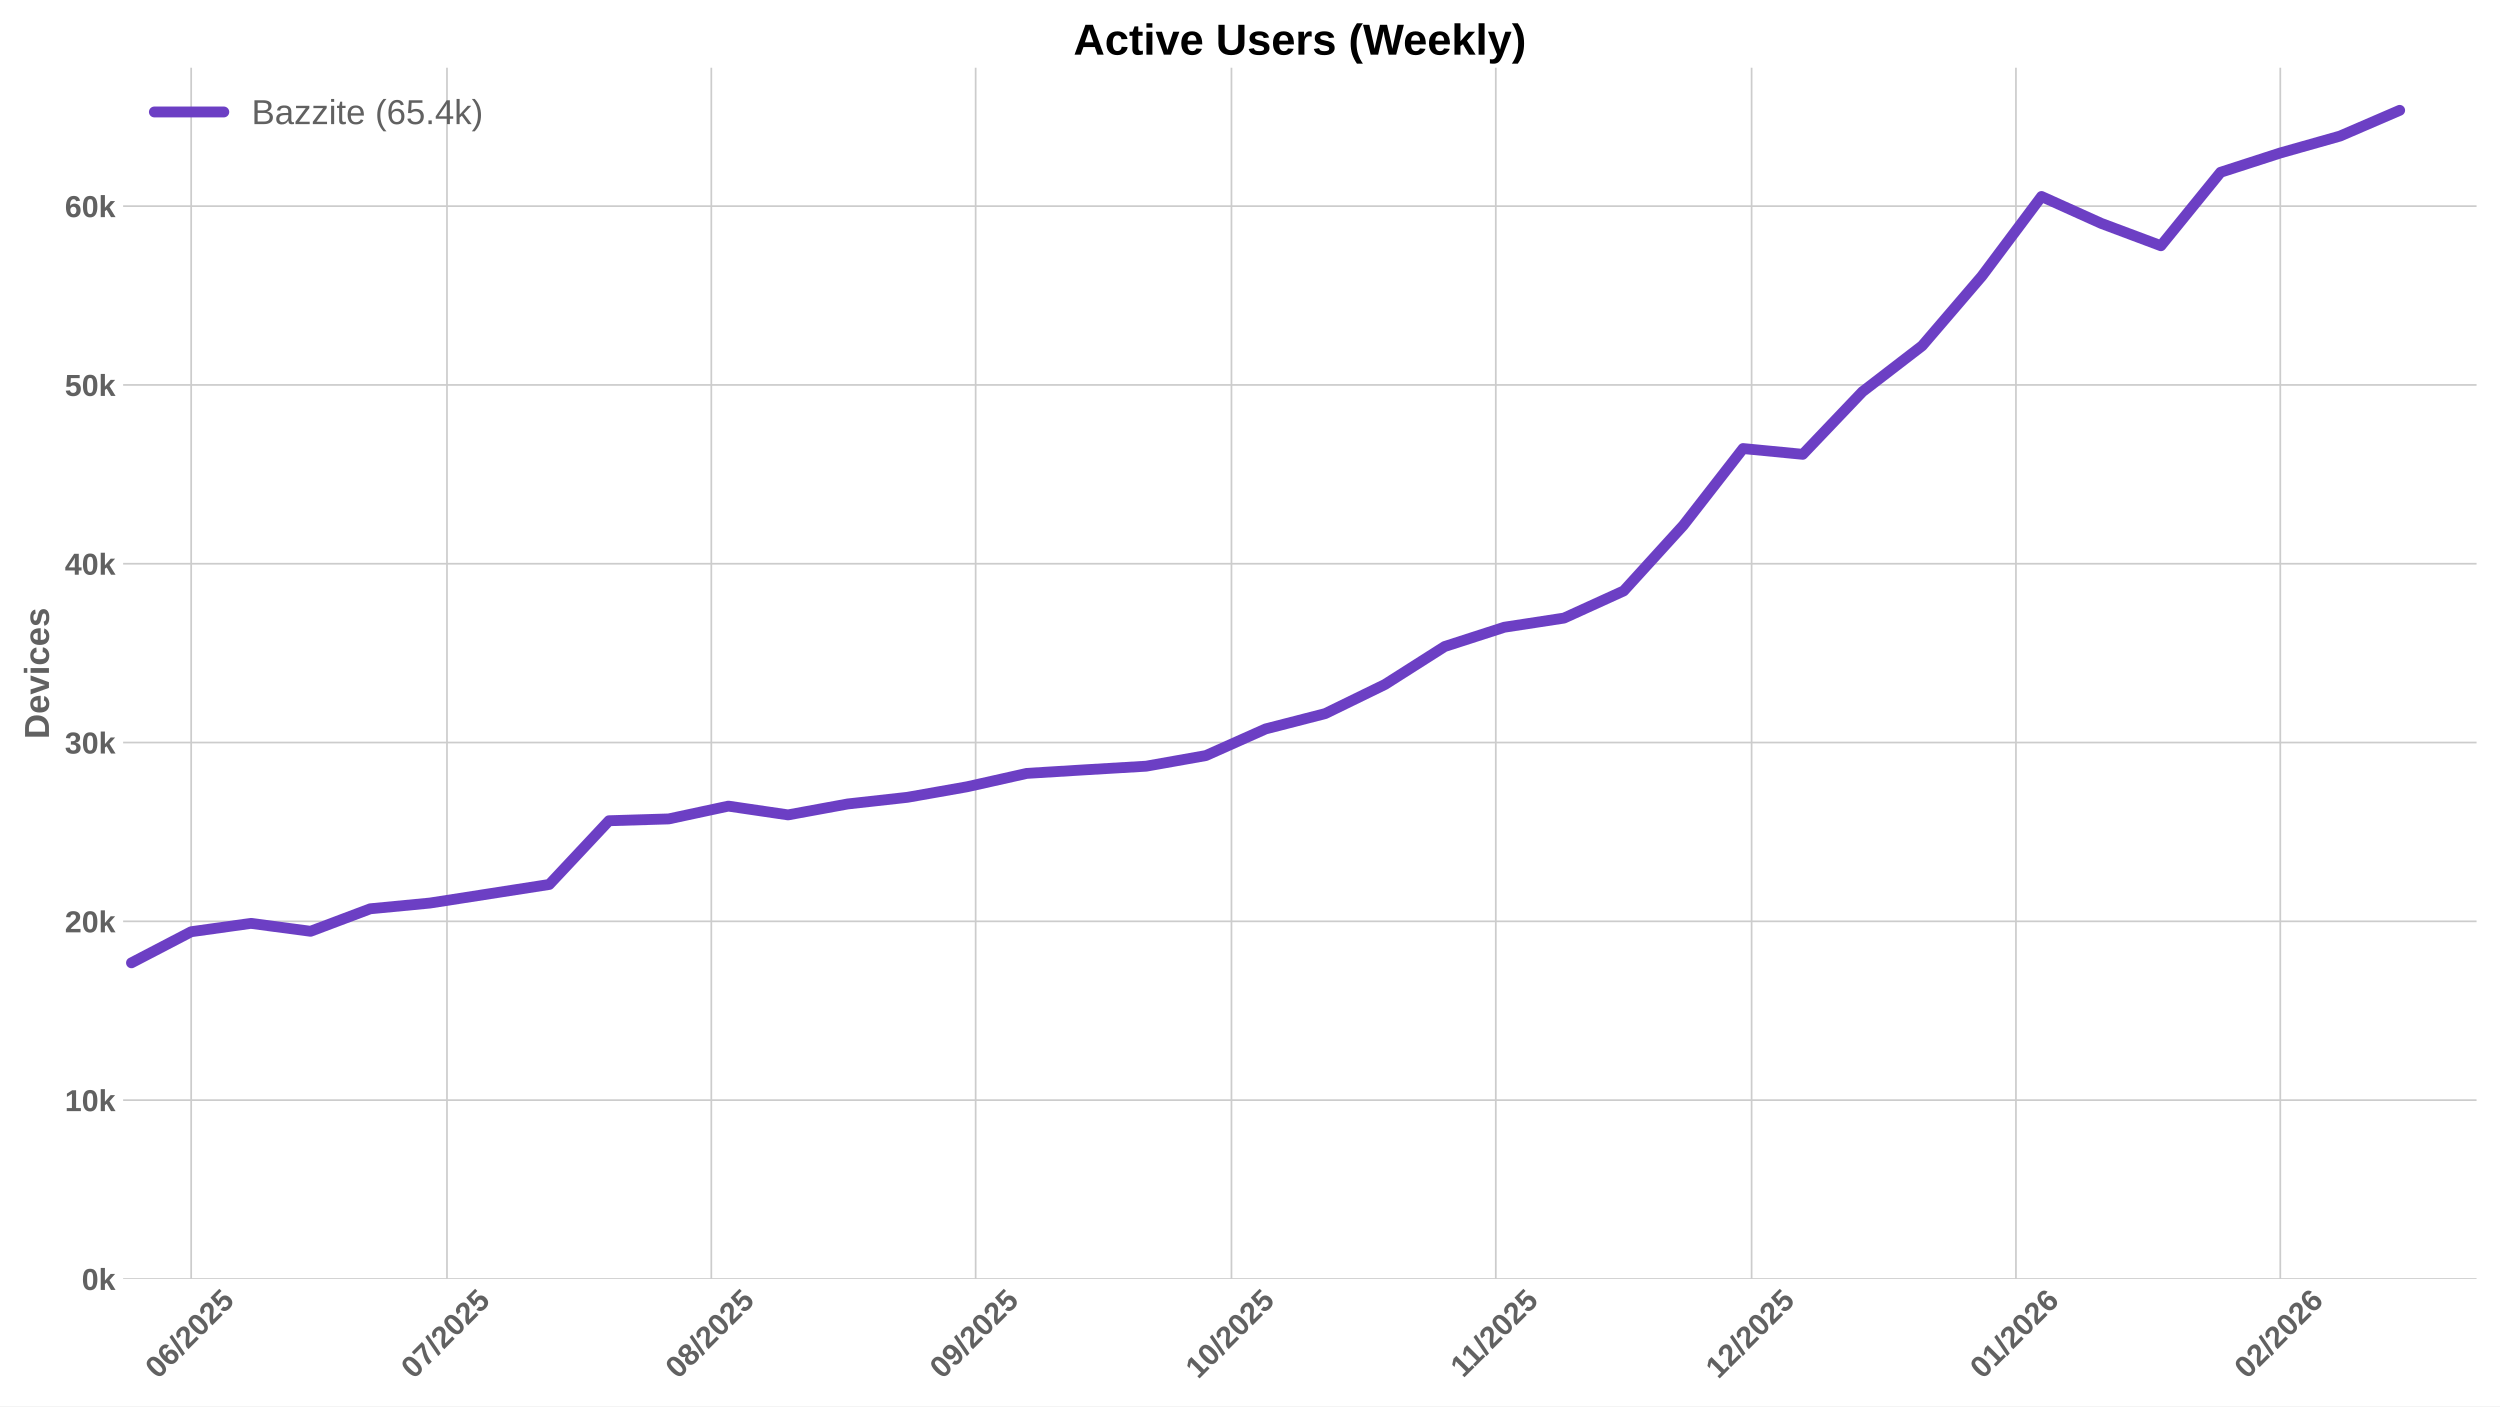
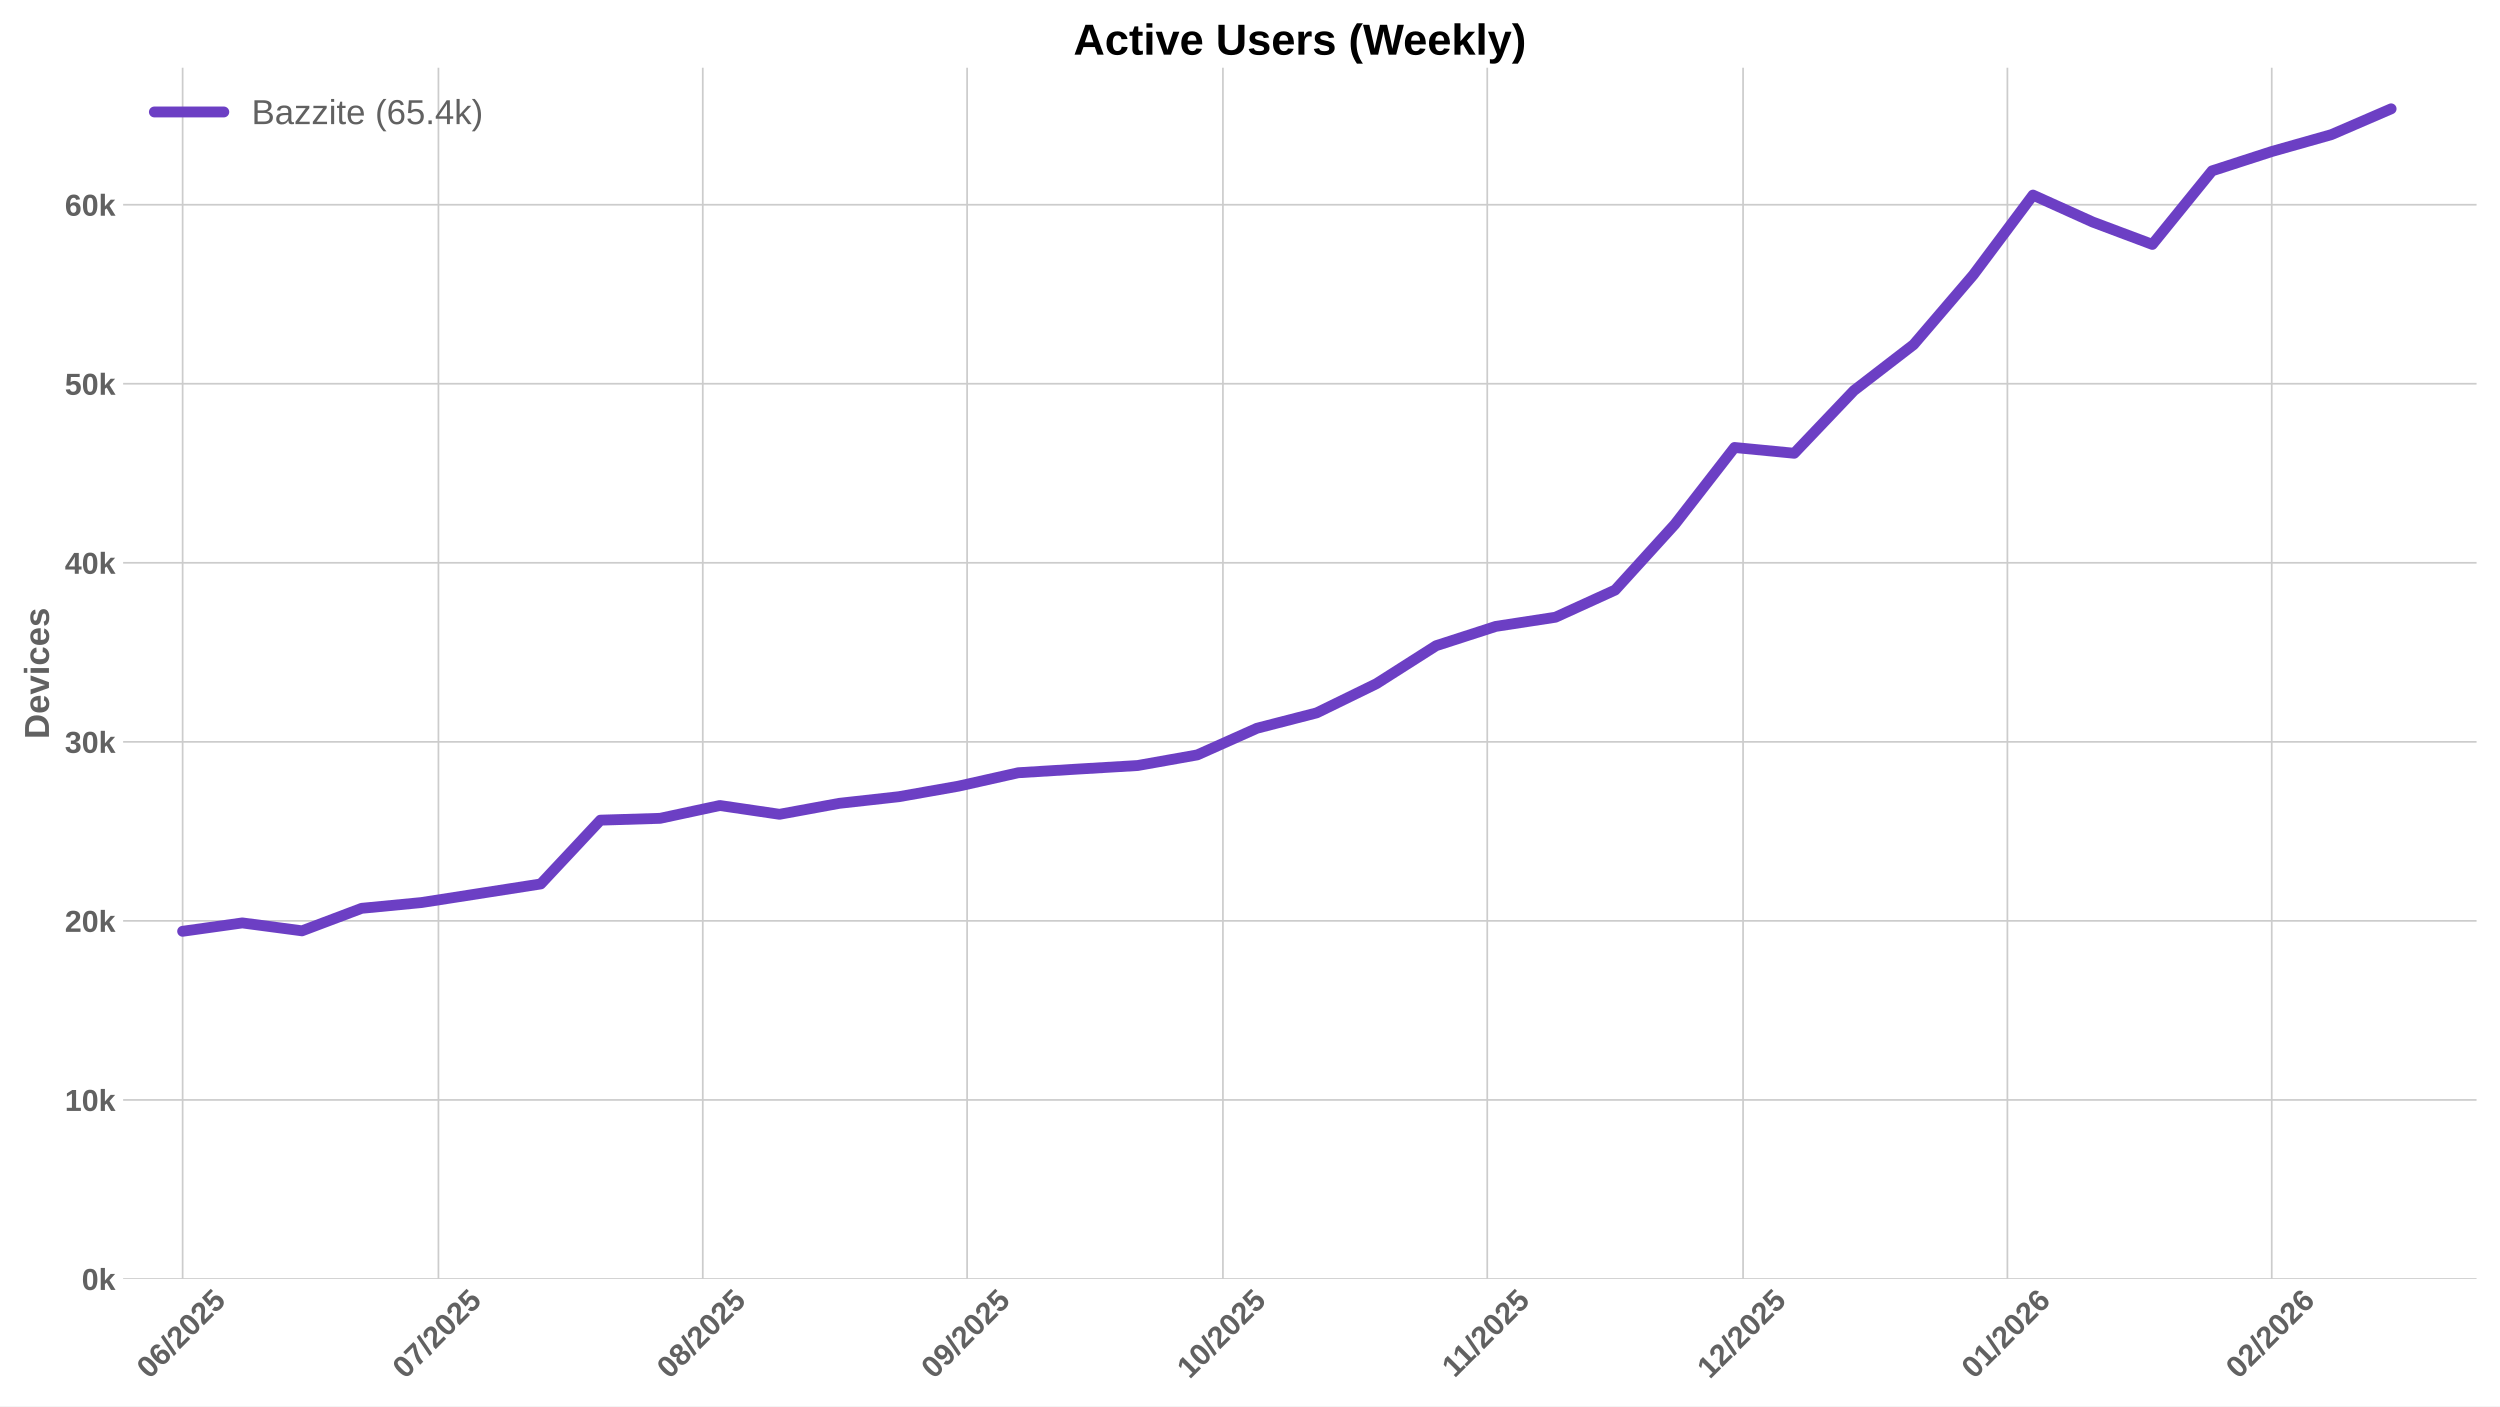
<svg xmlns="http://www.w3.org/2000/svg" xmlns:xlink="http://www.w3.org/1999/xlink" width="1152pt" height="648pt" viewBox="0 0 1152 648" version="1.1">
  <defs>
    <style type="text/css">*{stroke-linejoin: round; stroke-linecap: butt}</style>
  </defs>
  <g id="figure_1">
    <g id="patch_1">
      <path d="M 0 648  L 1152 648  L 1152 0  L 0 0  z " style="fill: #ffffff" />
    </g>
    <g id="axes_1">
      <g id="patch_2">
        <path d="M 56.73 589.343  L 1141.2 589.343  L 1141.2 31.2  L 56.73 31.2  z " style="fill: #ffffff" />
      </g>
      <g id="matplotlib.axis_1">
        <g id="xtick_1">
          <g id="line2d_1">
-             <path d="M 88.09 589.343  L 88.09 31.2  " clip-path="url(#pbffdf19a97)" style="fill: none; stroke: #cccccc; stroke-width: 0.8; stroke-linecap: round" />
+             <path d="M 84.154 589.343  L 84.154 31.2  " clip-path="url(#pd587650a21)" style="fill: none; stroke: #cccccc; stroke-width: 0.8; stroke-linecap: round" />
          </g>
          <g id="line2d_2" />
          <g id="text_1">
-             <g style="fill: #616161" transform="translate(72.76014 635.7977) rotate(-45) scale(0.14 -0.14)">
+             <g style="fill: #616161" transform="translate(68.8238 635.7977) rotate(-45) scale(0.14 -0.14)">
              <defs>
                <path id="LiberationSans-Bold-30" d="M 3297 2203  Q 3297 1088 2914 512  Q 2531 -63 1766 -63  Q 253 -63 253 2203  Q 253 2994 418 3494  Q 584 3994 915 4231  Q 1247 4469 1791 4469  Q 2572 4469 2934 3903  Q 3297 3338 3297 2203  z M 2416 2203  Q 2416 2813 2356 3150  Q 2297 3488 2165 3634  Q 2034 3781 1784 3781  Q 1519 3781 1383 3632  Q 1247 3484 1189 3148  Q 1131 2813 1131 2203  Q 1131 1600 1192 1261  Q 1253 922 1386 775  Q 1519 628 1772 628  Q 2022 628 2158 783  Q 2294 938 2355 1278  Q 2416 1619 2416 2203  z " transform="scale(0.015625)" />
                <path id="LiberationSans-Bold-36" d="M 3328 1441  Q 3328 738 2934 337  Q 2541 -63 1847 -63  Q 1069 -63 651 482  Q 234 1028 234 2100  Q 234 3278 657 3873  Q 1081 4469 1869 4469  Q 2428 4469 2751 4222  Q 3075 3975 3209 3456  L 2381 3341  Q 2263 3775 1850 3775  Q 1497 3775 1295 3422  Q 1094 3069 1094 2350  Q 1234 2584 1484 2709  Q 1734 2834 2050 2834  Q 2641 2834 2984 2459  Q 3328 2084 3328 1441  z M 2447 1416  Q 2447 1791 2273 1989  Q 2100 2188 1797 2188  Q 1506 2188 1331 2002  Q 1156 1816 1156 1509  Q 1156 1125 1339 873  Q 1522 622 1819 622  Q 2116 622 2281 833  Q 2447 1044 2447 1416  z " transform="scale(0.015625)" />
                <path id="LiberationSans-Bold-2f" d="M 63 -128  L 972 4638  L 1716 4638  L 822 -128  L 63 -128  z " transform="scale(0.015625)" />
                <path id="LiberationSans-Bold-32" d="M 222 0  L 222 609  Q 394 988 711 1347  Q 1028 1706 1509 2097  Q 1972 2472 2158 2715  Q 2344 2959 2344 3194  Q 2344 3769 1766 3769  Q 1484 3769 1336 3617  Q 1188 3466 1144 3163  L 259 3213  Q 334 3825 717 4147  Q 1100 4469 1759 4469  Q 2472 4469 2853 4144  Q 3234 3819 3234 3231  Q 3234 2922 3112 2672  Q 2991 2422 2800 2211  Q 2609 2000 2376 1815  Q 2144 1631 1925 1456  Q 1706 1281 1526 1103  Q 1347 925 1259 722  L 3303 722  L 3303 0  L 222 0  z " transform="scale(0.015625)" />
                <path id="LiberationSans-Bold-35" d="M 3381 1466  Q 3381 766 2945 351  Q 2509 -63 1750 -63  Q 1088 -63 689 235  Q 291 534 197 1100  L 1075 1172  Q 1144 891 1319 762  Q 1494 634 1759 634  Q 2088 634 2283 843  Q 2478 1053 2478 1447  Q 2478 1794 2293 2001  Q 2109 2209 1778 2209  Q 1413 2209 1181 1925  L 325 1925  L 478 4403  L 3125 4403  L 3125 3750  L 1275 3750  L 1203 2638  Q 1522 2919 2000 2919  Q 2628 2919 3004 2528  Q 3381 2138 3381 1466  z " transform="scale(0.015625)" />
              </defs>
              <use xlink:href="#LiberationSans-Bold-30" />
              <use xlink:href="#LiberationSans-Bold-36" transform="translate(55.61523 0)" />
              <use xlink:href="#LiberationSans-Bold-2f" transform="translate(111.2305 0)" />
              <use xlink:href="#LiberationSans-Bold-32" transform="translate(139.0137 0)" />
              <use xlink:href="#LiberationSans-Bold-30" transform="translate(194.6289 0)" />
              <use xlink:href="#LiberationSans-Bold-32" transform="translate(250.2441 0)" />
              <use xlink:href="#LiberationSans-Bold-35" transform="translate(305.8594 0)" />
            </g>
          </g>
        </g>
        <g id="xtick_2">
          <g id="line2d_3">
-             <path d="M 205.968 589.343  L 205.968 31.2  " clip-path="url(#pbffdf19a97)" style="fill: none; stroke: #cccccc; stroke-width: 0.8; stroke-linecap: round" />
+             <path d="M 202.031 589.343  L 202.031 31.2  " clip-path="url(#pd587650a21)" style="fill: none; stroke: #cccccc; stroke-width: 0.8; stroke-linecap: round" />
          </g>
          <g id="line2d_4" />
          <g id="text_2">
-             <g style="fill: #616161" transform="translate(190.6373 635.7977) rotate(-45) scale(0.14 -0.14)">
+             <g style="fill: #616161" transform="translate(186.701 635.7977) rotate(-45) scale(0.14 -0.14)">
              <defs>
                <path id="LiberationSans-Bold-37" d="M 3278 3706  Q 2981 3238 2717 2797  Q 2453 2356 2256 1911  Q 2059 1466 1945 995  Q 1831 525 1831 0  L 916 0  Q 916 550 1059 1064  Q 1203 1578 1475 2111  Q 1747 2644 2463 3681  L 275 3681  L 275 4403  L 3278 4403  L 3278 3706  z " transform="scale(0.015625)" />
              </defs>
              <use xlink:href="#LiberationSans-Bold-30" />
              <use xlink:href="#LiberationSans-Bold-37" transform="translate(55.61523 0)" />
              <use xlink:href="#LiberationSans-Bold-2f" transform="translate(111.2305 0)" />
              <use xlink:href="#LiberationSans-Bold-32" transform="translate(139.0137 0)" />
              <use xlink:href="#LiberationSans-Bold-30" transform="translate(194.6289 0)" />
              <use xlink:href="#LiberationSans-Bold-32" transform="translate(250.2441 0)" />
              <use xlink:href="#LiberationSans-Bold-35" transform="translate(305.8594 0)" />
            </g>
          </g>
        </g>
        <g id="xtick_3">
          <g id="line2d_5">
-             <path d="M 327.774 589.343  L 327.774 31.2  " clip-path="url(#pbffdf19a97)" style="fill: none; stroke: #cccccc; stroke-width: 0.8; stroke-linecap: round" />
+             <path d="M 323.838 589.343  L 323.838 31.2  " clip-path="url(#pd587650a21)" style="fill: none; stroke: #cccccc; stroke-width: 0.8; stroke-linecap: round" />
          </g>
          <g id="line2d_6" />
          <g id="text_3">
-             <g style="fill: #616161" transform="translate(312.4437 635.7977) rotate(-45) scale(0.14 -0.14)">
+             <g style="fill: #616161" transform="translate(308.5074 635.7977) rotate(-45) scale(0.14 -0.14)">
              <defs>
                <path id="LiberationSans-Bold-38" d="M 3363 1241  Q 3363 622 2953 279  Q 2544 -63 1784 -63  Q 1031 -63 617 278  Q 203 619 203 1234  Q 203 1656 447 1945  Q 691 2234 1100 2303  L 1100 2316  Q 744 2394 525 2669  Q 306 2944 306 3303  Q 306 3844 689 4156  Q 1072 4469 1772 4469  Q 2488 4469 2870 4164  Q 3253 3859 3253 3297  Q 3253 2938 3036 2666  Q 2819 2394 2453 2322  L 2453 2309  Q 2878 2241 3120 1961  Q 3363 1681 3363 1241  z M 2350 3250  Q 2350 3563 2206 3708  Q 2063 3853 1772 3853  Q 1203 3853 1203 3250  Q 1203 2619 1778 2619  Q 2066 2619 2208 2766  Q 2350 2913 2350 3250  z M 2453 1313  Q 2453 2003 1766 2003  Q 1447 2003 1276 1822  Q 1106 1641 1106 1300  Q 1106 913 1275 734  Q 1444 556 1791 556  Q 2131 556 2292 734  Q 2453 913 2453 1313  z " transform="scale(0.015625)" />
              </defs>
              <use xlink:href="#LiberationSans-Bold-30" />
              <use xlink:href="#LiberationSans-Bold-38" transform="translate(55.61523 0)" />
              <use xlink:href="#LiberationSans-Bold-2f" transform="translate(111.2305 0)" />
              <use xlink:href="#LiberationSans-Bold-32" transform="translate(139.0137 0)" />
              <use xlink:href="#LiberationSans-Bold-30" transform="translate(194.6289 0)" />
              <use xlink:href="#LiberationSans-Bold-32" transform="translate(250.2441 0)" />
              <use xlink:href="#LiberationSans-Bold-35" transform="translate(305.8594 0)" />
            </g>
          </g>
        </g>
        <g id="xtick_4">
          <g id="line2d_7">
-             <path d="M 449.58 589.343  L 449.58 31.2  " clip-path="url(#pbffdf19a97)" style="fill: none; stroke: #cccccc; stroke-width: 0.8; stroke-linecap: round" />
+             <path d="M 445.644 589.343  L 445.644 31.2  " clip-path="url(#pd587650a21)" style="fill: none; stroke: #cccccc; stroke-width: 0.8; stroke-linecap: round" />
          </g>
          <g id="line2d_8" />
          <g id="text_4">
-             <g style="fill: #616161" transform="translate(434.2501 635.7977) rotate(-45) scale(0.14 -0.14)">
+             <g style="fill: #616161" transform="translate(430.3138 635.7977) rotate(-45) scale(0.14 -0.14)">
              <defs>
                <path id="LiberationSans-Bold-39" d="M 3322 2272  Q 3322 1100 2894 518  Q 2466 -63 1678 -63  Q 1097 -63 767 185  Q 438 434 300 972  L 1125 1088  Q 1247 628 1688 628  Q 2056 628 2254 981  Q 2453 1334 2459 2028  Q 2341 1794 2070 1661  Q 1800 1528 1488 1528  Q 906 1528 564 1923  Q 222 2319 222 2994  Q 222 3688 623 4078  Q 1025 4469 1759 4469  Q 2550 4469 2936 3920  Q 3322 3372 3322 2272  z M 2394 2888  Q 2394 3297 2214 3539  Q 2034 3781 1738 3781  Q 1447 3781 1280 3570  Q 1113 3359 1113 2988  Q 1113 2622 1278 2401  Q 1444 2181 1741 2181  Q 2022 2181 2208 2373  Q 2394 2566 2394 2888  z " transform="scale(0.015625)" />
              </defs>
              <use xlink:href="#LiberationSans-Bold-30" />
              <use xlink:href="#LiberationSans-Bold-39" transform="translate(55.61523 0)" />
              <use xlink:href="#LiberationSans-Bold-2f" transform="translate(111.2305 0)" />
              <use xlink:href="#LiberationSans-Bold-32" transform="translate(139.0137 0)" />
              <use xlink:href="#LiberationSans-Bold-30" transform="translate(194.6289 0)" />
              <use xlink:href="#LiberationSans-Bold-32" transform="translate(250.2441 0)" />
              <use xlink:href="#LiberationSans-Bold-35" transform="translate(305.8594 0)" />
            </g>
          </g>
        </g>
        <g id="xtick_5">
          <g id="line2d_9">
-             <path d="M 567.458 589.343  L 567.458 31.2  " clip-path="url(#pbffdf19a97)" style="fill: none; stroke: #cccccc; stroke-width: 0.8; stroke-linecap: round" />
+             <path d="M 563.521 589.343  L 563.521 31.2  " clip-path="url(#pd587650a21)" style="fill: none; stroke: #cccccc; stroke-width: 0.8; stroke-linecap: round" />
          </g>
          <g id="line2d_10" />
          <g id="text_5">
-             <g style="fill: #616161" transform="translate(552.1273 635.7977) rotate(-45) scale(0.14 -0.14)">
+             <g style="fill: #616161" transform="translate(548.191 635.7977) rotate(-45) scale(0.14 -0.14)">
              <defs>
                <path id="LiberationSans-Bold-31" d="M 403 0  L 403 653  L 1494 653  L 1494 3656  L 438 2997  L 438 3688  L 1541 4403  L 2372 4403  L 2372 653  L 3381 653  L 3381 0  L 403 0  z " transform="scale(0.015625)" />
              </defs>
              <use xlink:href="#LiberationSans-Bold-31" />
              <use xlink:href="#LiberationSans-Bold-30" transform="translate(55.61523 0)" />
              <use xlink:href="#LiberationSans-Bold-2f" transform="translate(111.2305 0)" />
              <use xlink:href="#LiberationSans-Bold-32" transform="translate(139.0137 0)" />
              <use xlink:href="#LiberationSans-Bold-30" transform="translate(194.6289 0)" />
              <use xlink:href="#LiberationSans-Bold-32" transform="translate(250.2441 0)" />
              <use xlink:href="#LiberationSans-Bold-35" transform="translate(305.8594 0)" />
            </g>
          </g>
        </g>
        <g id="xtick_6">
          <g id="line2d_11">
-             <path d="M 689.264 589.343  L 689.264 31.2  " clip-path="url(#pbffdf19a97)" style="fill: none; stroke: #cccccc; stroke-width: 0.8; stroke-linecap: round" />
+             <path d="M 685.328 589.343  L 685.328 31.2  " clip-path="url(#pd587650a21)" style="fill: none; stroke: #cccccc; stroke-width: 0.8; stroke-linecap: round" />
          </g>
          <g id="line2d_12" />
          <g id="text_6">
-             <g style="fill: #616161" transform="translate(674.206 635.2532) rotate(-45) scale(0.14 -0.14)">
+             <g style="fill: #616161" transform="translate(670.2696 635.2532) rotate(-45) scale(0.14 -0.14)">
              <use xlink:href="#LiberationSans-Bold-31" />
              <use xlink:href="#LiberationSans-Bold-31" transform="translate(50.11523 0)" />
              <use xlink:href="#LiberationSans-Bold-2f" transform="translate(105.7305 0)" />
              <use xlink:href="#LiberationSans-Bold-32" transform="translate(133.5137 0)" />
              <use xlink:href="#LiberationSans-Bold-30" transform="translate(189.1289 0)" />
              <use xlink:href="#LiberationSans-Bold-32" transform="translate(244.7441 0)" />
              <use xlink:href="#LiberationSans-Bold-35" transform="translate(300.3594 0)" />
            </g>
          </g>
        </g>
        <g id="xtick_7">
          <g id="line2d_13">
-             <path d="M 807.141 589.343  L 807.141 31.2  " clip-path="url(#pbffdf19a97)" style="fill: none; stroke: #cccccc; stroke-width: 0.8; stroke-linecap: round" />
+             <path d="M 803.205 589.343  L 803.205 31.2  " clip-path="url(#pd587650a21)" style="fill: none; stroke: #cccccc; stroke-width: 0.8; stroke-linecap: round" />
          </g>
          <g id="line2d_14" />
          <g id="text_7">
-             <g style="fill: #616161" transform="translate(791.8109 635.7977) rotate(-45) scale(0.14 -0.14)">
+             <g style="fill: #616161" transform="translate(787.8746 635.7977) rotate(-45) scale(0.14 -0.14)">
              <use xlink:href="#LiberationSans-Bold-31" />
              <use xlink:href="#LiberationSans-Bold-32" transform="translate(55.61523 0)" />
              <use xlink:href="#LiberationSans-Bold-2f" transform="translate(111.2305 0)" />
              <use xlink:href="#LiberationSans-Bold-32" transform="translate(139.0137 0)" />
              <use xlink:href="#LiberationSans-Bold-30" transform="translate(194.6289 0)" />
              <use xlink:href="#LiberationSans-Bold-32" transform="translate(250.2441 0)" />
              <use xlink:href="#LiberationSans-Bold-35" transform="translate(305.8594 0)" />
            </g>
          </g>
        </g>
        <g id="xtick_8">
          <g id="line2d_15">
-             <path d="M 928.948 589.343  L 928.948 31.2  " clip-path="url(#pbffdf19a97)" style="fill: none; stroke: #cccccc; stroke-width: 0.8; stroke-linecap: round" />
+             <path d="M 925.011 589.343  L 925.011 31.2  " clip-path="url(#pd587650a21)" style="fill: none; stroke: #cccccc; stroke-width: 0.8; stroke-linecap: round" />
          </g>
          <g id="line2d_16" />
          <g id="text_8">
-             <g style="fill: #616161" transform="translate(913.6173 635.7977) rotate(-45) scale(0.14 -0.14)">
+             <g style="fill: #616161" transform="translate(909.681 635.7977) rotate(-45) scale(0.14 -0.14)">
              <use xlink:href="#LiberationSans-Bold-30" />
              <use xlink:href="#LiberationSans-Bold-31" transform="translate(55.61523 0)" />
              <use xlink:href="#LiberationSans-Bold-2f" transform="translate(111.2305 0)" />
              <use xlink:href="#LiberationSans-Bold-32" transform="translate(139.0137 0)" />
              <use xlink:href="#LiberationSans-Bold-30" transform="translate(194.6289 0)" />
              <use xlink:href="#LiberationSans-Bold-32" transform="translate(250.2441 0)" />
              <use xlink:href="#LiberationSans-Bold-36" transform="translate(305.8594 0)" />
            </g>
          </g>
        </g>
        <g id="xtick_9">
          <g id="line2d_17">
-             <path d="M 1050.754 589.343  L 1050.754 31.2  " clip-path="url(#pbffdf19a97)" style="fill: none; stroke: #cccccc; stroke-width: 0.8; stroke-linecap: round" />
+             <path d="M 1046.818 589.343  L 1046.818 31.2  " clip-path="url(#pd587650a21)" style="fill: none; stroke: #cccccc; stroke-width: 0.8; stroke-linecap: round" />
          </g>
          <g id="line2d_18" />
          <g id="text_9">
-             <g style="fill: #616161" transform="translate(1035.424 635.7977) rotate(-45) scale(0.14 -0.14)">
+             <g style="fill: #616161" transform="translate(1031.487 635.7977) rotate(-45) scale(0.14 -0.14)">
              <use xlink:href="#LiberationSans-Bold-30" />
              <use xlink:href="#LiberationSans-Bold-32" transform="translate(55.61523 0)" />
              <use xlink:href="#LiberationSans-Bold-2f" transform="translate(111.2305 0)" />
              <use xlink:href="#LiberationSans-Bold-32" transform="translate(139.0137 0)" />
              <use xlink:href="#LiberationSans-Bold-30" transform="translate(194.6289 0)" />
              <use xlink:href="#LiberationSans-Bold-32" transform="translate(250.2441 0)" />
              <use xlink:href="#LiberationSans-Bold-36" transform="translate(305.8594 0)" />
            </g>
          </g>
        </g>
      </g>
      <g id="matplotlib.axis_2">
        <g id="ytick_1">
          <g id="line2d_19">
-             <path d="M 56.73 589.343  L 1141.2 589.343  " clip-path="url(#pbffdf19a97)" style="fill: none; stroke: #cccccc; stroke-width: 0.8; stroke-linecap: round" />
+             <path d="M 56.73 589.343  L 1141.2 589.343  " clip-path="url(#pd587650a21)" style="fill: none; stroke: #cccccc; stroke-width: 0.8; stroke-linecap: round" />
          </g>
          <g id="line2d_20" />
          <g id="text_10">
            <g style="fill: #616161" transform="translate(37.65937 594.416) scale(0.14 -0.14)">
              <defs>
                <path id="LiberationSans-Bold-6b" d="M 2606 0  L 1703 1531  L 1325 1269  L 1325 0  L 447 0  L 447 4638  L 1325 4638  L 1325 1981  L 2531 3381  L 3475 3381  L 2288 2063  L 3566 0  L 2606 0  z " transform="scale(0.015625)" />
              </defs>
              <use xlink:href="#LiberationSans-Bold-30" />
              <use xlink:href="#LiberationSans-Bold-6b" transform="translate(55.61523 0)" />
            </g>
          </g>
        </g>
        <g id="ytick_2">
          <g id="line2d_21">
-             <path d="M 56.73 506.948  L 1141.2 506.948  " clip-path="url(#pbffdf19a97)" style="fill: none; stroke: #cccccc; stroke-width: 0.8; stroke-linecap: round" />
+             <path d="M 56.73 506.842  L 1141.2 506.842  " clip-path="url(#pd587650a21)" style="fill: none; stroke: #cccccc; stroke-width: 0.8; stroke-linecap: round" />
          </g>
          <g id="line2d_22" />
          <g id="text_11">
-             <g style="fill: #616161" transform="translate(29.87406 512.0208) scale(0.14 -0.14)">
+             <g style="fill: #616161" transform="translate(29.87406 511.9149) scale(0.14 -0.14)">
              <use xlink:href="#LiberationSans-Bold-31" />
              <use xlink:href="#LiberationSans-Bold-30" transform="translate(55.61523 0)" />
              <use xlink:href="#LiberationSans-Bold-6b" transform="translate(111.2305 0)" />
            </g>
          </g>
        </g>
        <g id="ytick_3">
          <g id="line2d_23">
-             <path d="M 56.73 424.553  L 1141.2 424.553  " clip-path="url(#pbffdf19a97)" style="fill: none; stroke: #cccccc; stroke-width: 0.8; stroke-linecap: round" />
+             <path d="M 56.73 424.341  L 1141.2 424.341  " clip-path="url(#pd587650a21)" style="fill: none; stroke: #cccccc; stroke-width: 0.8; stroke-linecap: round" />
          </g>
          <g id="line2d_24" />
          <g id="text_12">
-             <g style="fill: #616161" transform="translate(29.87406 429.6257) scale(0.14 -0.14)">
+             <g style="fill: #616161" transform="translate(29.87406 429.4139) scale(0.14 -0.14)">
              <use xlink:href="#LiberationSans-Bold-32" />
              <use xlink:href="#LiberationSans-Bold-30" transform="translate(55.61523 0)" />
              <use xlink:href="#LiberationSans-Bold-6b" transform="translate(111.2305 0)" />
            </g>
          </g>
        </g>
        <g id="ytick_4">
          <g id="line2d_25">
-             <path d="M 56.73 342.158  L 1141.2 342.158  " clip-path="url(#pbffdf19a97)" style="fill: none; stroke: #cccccc; stroke-width: 0.8; stroke-linecap: round" />
+             <path d="M 56.73 341.84  L 1141.2 341.84  " clip-path="url(#pd587650a21)" style="fill: none; stroke: #cccccc; stroke-width: 0.8; stroke-linecap: round" />
          </g>
          <g id="line2d_26" />
          <g id="text_13">
-             <g style="fill: #616161" transform="translate(29.87406 347.2305) scale(0.14 -0.14)">
+             <g style="fill: #616161" transform="translate(29.87406 346.9128) scale(0.14 -0.14)">
              <defs>
                <path id="LiberationSans-Bold-33" d="M 3328 1222  Q 3328 603 2922 265  Q 2516 -72 1766 -72  Q 1056 -72 637 254  Q 219 581 147 1197  L 1041 1275  Q 1125 641 1763 641  Q 2078 641 2253 797  Q 2428 953 2428 1275  Q 2428 1569 2215 1725  Q 2003 1881 1584 1881  L 1278 1881  L 1278 2591  L 1566 2591  Q 1944 2591 2134 2745  Q 2325 2900 2325 3188  Q 2325 3459 2173 3614  Q 2022 3769 1731 3769  Q 1459 3769 1292 3619  Q 1125 3469 1100 3194  L 222 3256  Q 291 3825 694 4147  Q 1097 4469 1747 4469  Q 2438 4469 2827 4158  Q 3216 3847 3216 3297  Q 3216 2884 2973 2618  Q 2731 2353 2275 2266  L 2275 2253  Q 2781 2194 3054 1920  Q 3328 1647 3328 1222  z " transform="scale(0.015625)" />
              </defs>
              <use xlink:href="#LiberationSans-Bold-33" />
              <use xlink:href="#LiberationSans-Bold-30" transform="translate(55.61523 0)" />
              <use xlink:href="#LiberationSans-Bold-6b" transform="translate(111.2305 0)" />
            </g>
          </g>
        </g>
        <g id="ytick_5">
          <g id="line2d_27">
-             <path d="M 56.73 259.763  L 1141.2 259.763  " clip-path="url(#pbffdf19a97)" style="fill: none; stroke: #cccccc; stroke-width: 0.8; stroke-linecap: round" />
+             <path d="M 56.73 259.339  L 1141.2 259.339  " clip-path="url(#pd587650a21)" style="fill: none; stroke: #cccccc; stroke-width: 0.8; stroke-linecap: round" />
          </g>
          <g id="line2d_28" />
          <g id="text_14">
-             <g style="fill: #616161" transform="translate(29.87406 264.8353) scale(0.14 -0.14)">
+             <g style="fill: #616161" transform="translate(29.87406 264.4118) scale(0.14 -0.14)">
              <defs>
                <path id="LiberationSans-Bold-34" d="M 2938 897  L 2938 0  L 2100 0  L 2100 897  L 97 897  L 97 1556  L 1956 4403  L 2938 4403  L 2938 1550  L 3525 1550  L 3525 897  L 2938 897  z M 2100 2991  Q 2100 3159 2111 3356  Q 2122 3553 2128 3609  Q 2047 3434 1834 3103  L 813 1550  L 2100 1550  L 2100 2991  z " transform="scale(0.015625)" />
              </defs>
              <use xlink:href="#LiberationSans-Bold-34" />
              <use xlink:href="#LiberationSans-Bold-30" transform="translate(55.61523 0)" />
              <use xlink:href="#LiberationSans-Bold-6b" transform="translate(111.2305 0)" />
            </g>
          </g>
        </g>
        <g id="ytick_6">
          <g id="line2d_29">
-             <path d="M 56.73 177.367  L 1141.2 177.367  " clip-path="url(#pbffdf19a97)" style="fill: none; stroke: #cccccc; stroke-width: 0.8; stroke-linecap: round" />
+             <path d="M 56.73 176.838  L 1141.2 176.838  " clip-path="url(#pd587650a21)" style="fill: none; stroke: #cccccc; stroke-width: 0.8; stroke-linecap: round" />
          </g>
          <g id="line2d_30" />
          <g id="text_15">
-             <g style="fill: #616161" transform="translate(29.87406 182.4402) scale(0.14 -0.14)">
+             <g style="fill: #616161" transform="translate(29.87406 181.9107) scale(0.14 -0.14)">
              <use xlink:href="#LiberationSans-Bold-35" />
              <use xlink:href="#LiberationSans-Bold-30" transform="translate(55.61523 0)" />
              <use xlink:href="#LiberationSans-Bold-6b" transform="translate(111.2305 0)" />
            </g>
          </g>
        </g>
        <g id="ytick_7">
          <g id="line2d_31">
-             <path d="M 56.73 94.972  L 1141.2 94.972  " clip-path="url(#pbffdf19a97)" style="fill: none; stroke: #cccccc; stroke-width: 0.8; stroke-linecap: round" />
+             <path d="M 56.73 94.337  L 1141.2 94.337  " clip-path="url(#pd587650a21)" style="fill: none; stroke: #cccccc; stroke-width: 0.8; stroke-linecap: round" />
          </g>
          <g id="line2d_32" />
          <g id="text_16">
-             <g style="fill: #616161" transform="translate(29.87406 100.045) scale(0.14 -0.14)">
+             <g style="fill: #616161" transform="translate(29.87406 99.40964) scale(0.14 -0.14)">
              <use xlink:href="#LiberationSans-Bold-36" />
              <use xlink:href="#LiberationSans-Bold-30" transform="translate(55.61523 0)" />
              <use xlink:href="#LiberationSans-Bold-6b" transform="translate(111.2305 0)" />
            </g>
          </g>
        </g>
        <g id="text_17">
          <g style="fill: #616161" transform="translate(22.55406 340.5153) rotate(-90) scale(0.16 -0.16)">
            <defs>
              <path id="LiberationSans-Bold-44" d="M 4353 2234  Q 4353 1553 4086 1045  Q 3819 538 3330 269  Q 2841 0 2209 0  L 428 0  L 428 4403  L 2022 4403  Q 3134 4403 3743 3842  Q 4353 3281 4353 2234  z M 3425 2234  Q 3425 2944 3056 3317  Q 2688 3691 2003 3691  L 1350 3691  L 1350 713  L 2131 713  Q 2725 713 3075 1122  Q 3425 1531 3425 2234  z " transform="scale(0.015625)" />
              <path id="LiberationSans-Bold-65" d="M 1831 -63  Q 1069 -63 659 389  Q 250 841 250 1706  Q 250 2544 665 2994  Q 1081 3444 1844 3444  Q 2572 3444 2956 2961  Q 3341 2478 3341 1547  L 3341 1522  L 1172 1522  Q 1172 1028 1355 776  Q 1538 525 1875 525  Q 2341 525 2463 928  L 3291 856  Q 2931 -63 1831 -63  z M 1831 2891  Q 1522 2891 1355 2675  Q 1188 2459 1178 2072  L 2491 2072  Q 2466 2481 2294 2686  Q 2122 2891 1831 2891  z " transform="scale(0.015625)" />
              <path id="LiberationSans-Bold-76" d="M 2284 0  L 1234 0  L 25 3381  L 953 3381  L 1544 1491  Q 1591 1334 1766 709  Q 1797 838 1894 1159  Q 1991 1481 2613 3381  L 3531 3381  L 2284 0  z " transform="scale(0.015625)" />
              <path id="LiberationSans-Bold-69" d="M 447 3991  L 447 4638  L 1325 4638  L 1325 3991  L 447 3991  z M 447 0  L 447 3381  L 1325 3381  L 1325 0  L 447 0  z " transform="scale(0.015625)" />
              <path id="LiberationSans-Bold-63" d="M 1856 -63  Q 1088 -63 669 395  Q 250 853 250 1672  Q 250 2509 672 2976  Q 1094 3444 1869 3444  Q 2466 3444 2856 3144  Q 3247 2844 3347 2316  L 2463 2272  Q 2425 2531 2275 2686  Q 2125 2841 1850 2841  Q 1172 2841 1172 1706  Q 1172 538 1863 538  Q 2113 538 2281 695  Q 2450 853 2491 1166  L 3372 1125  Q 3325 778 3123 506  Q 2922 234 2594 85  Q 2266 -63 1856 -63  z " transform="scale(0.015625)" />
              <path id="LiberationSans-Bold-73" d="M 3297 988  Q 3297 497 2895 217  Q 2494 -63 1784 -63  Q 1088 -63 717 157  Q 347 378 225 844  L 997 959  Q 1063 719 1223 619  Q 1384 519 1784 519  Q 2153 519 2322 612  Q 2491 706 2491 906  Q 2491 1069 2355 1164  Q 2219 1259 1894 1325  Q 1150 1472 890 1598  Q 631 1725 495 1926  Q 359 2128 359 2422  Q 359 2906 732 3176  Q 1106 3447 1791 3447  Q 2394 3447 2761 3212  Q 3128 2978 3219 2534  L 2441 2453  Q 2403 2659 2256 2761  Q 2109 2863 1791 2863  Q 1478 2863 1322 2783  Q 1166 2703 1166 2516  Q 1166 2369 1286 2283  Q 1406 2197 1691 2141  Q 2088 2059 2395 1973  Q 2703 1888 2889 1769  Q 3075 1650 3186 1464  Q 3297 1278 3297 988  z " transform="scale(0.015625)" />
            </defs>
            <use xlink:href="#LiberationSans-Bold-44" />
            <use xlink:href="#LiberationSans-Bold-65" transform="translate(72.2168 0)" />
            <use xlink:href="#LiberationSans-Bold-76" transform="translate(127.832 0)" />
            <use xlink:href="#LiberationSans-Bold-69" transform="translate(183.4473 0)" />
            <use xlink:href="#LiberationSans-Bold-63" transform="translate(211.2305 0)" />
            <use xlink:href="#LiberationSans-Bold-65" transform="translate(266.8457 0)" />
            <use xlink:href="#LiberationSans-Bold-73" transform="translate(322.4609 0)" />
          </g>
        </g>
      </g>
      <g id="line2d_33">
-         <path d="M 60.586 443.669  L 88.09 429.34  L 115.595 425.492  L 143.1 429.134  L 170.604 418.769  L 198.109 416.124  L 253.118 407.555  L 280.623 378.197  L 308.128 377.357  L 335.632 371.457  L 363.137 375.503  L 390.642 370.46  L 418.147 367.404  L 445.651 362.542  L 473.156 356.379  L 500.661 354.69  L 528.165 353.059  L 555.67 348.164  L 583.175 335.896  L 610.679 328.818  L 638.184 315.404  L 665.689 297.92  L 693.193 289.029  L 720.698 284.811  L 748.203 272.287  L 775.707 242.048  L 803.212 206.692  L 830.717 209.353  L 858.221 180.498  L 885.726 159.348  L 913.231 127.263  L 940.735 90.539  L 968.24 102.932  L 995.745 113.239  L 1023.249 79.391  L 1050.754 70.484  L 1078.259 62.706  L 1105.763 50.841  " clip-path="url(#pbffdf19a97)" style="fill: none; stroke: #6c3fc4; stroke-width: 5; stroke-linecap: round" />
+         <path d="M 84.154 429.134  L 111.659 425.282  L 139.163 428.928  L 166.668 418.549  L 194.173 415.901  L 249.182 407.321  L 276.687 377.926  L 304.191 377.084  L 331.696 371.177  L 359.201 375.228  L 386.706 370.179  L 414.21 367.118  L 441.715 362.251  L 469.22 356.08  L 496.724 354.388  L 524.229 352.755  L 551.734 347.854  L 579.238 335.57  L 606.743 328.483  L 634.248 315.052  L 661.752 297.545  L 689.257 288.643  L 716.762 284.419  L 744.266 271.879  L 771.771 241.601  L 799.276 206.2  L 826.78 208.865  L 854.285 179.973  L 881.79 158.795  L 909.294 126.669  L 936.799 89.898  L 964.304 102.306  L 991.808 112.627  L 1019.313 78.736  L 1046.818 69.818  L 1074.322 62.029  L 1101.827 50.149  " clip-path="url(#pd587650a21)" style="fill: none; stroke: #6c3fc4; stroke-width: 5; stroke-linecap: round" />
      </g>
      <g id="patch_3">
        <path d="M 56.73 589.343  L 56.73 31.2  " style="fill: none" />
      </g>
      <g id="patch_4">
        <path d="M 1141.2 589.343  L 1141.2 31.2  " style="fill: none" />
      </g>
      <g id="patch_5">
        <path d="M 56.73 589.343  L 1141.2 589.343  " style="fill: none" />
      </g>
      <g id="patch_6">
        <path d="M 56.73 31.2  L 1141.2 31.2  " style="fill: none" />
      </g>
      <g id="text_18">
        <g transform="translate(494.6541 25.2) scale(0.2 -0.2)">
          <defs>
            <path id="LiberationSans-Bold-41" d="M 3541 0  L 3150 1125  L 1472 1125  L 1081 0  L 159 0  L 1766 4403  L 2853 4403  L 4453 0  L 3541 0  z M 2309 3725  L 2291 3656  Q 2259 3544 2215 3400  Q 2172 3256 1678 1819  L 2944 1819  L 2509 3084  L 2375 3509  L 2309 3725  z " transform="scale(0.015625)" />
            <path id="LiberationSans-Bold-74" d="M 1313 -56  Q 925 -56 715 155  Q 506 366 506 794  L 506 2788  L 78 2788  L 78 3381  L 550 3381  L 825 4175  L 1375 4175  L 1375 3381  L 2016 3381  L 2016 2788  L 1375 2788  L 1375 1031  Q 1375 784 1469 667  Q 1563 550 1759 550  Q 1863 550 2053 594  L 2053 50  Q 1728 -56 1313 -56  z " transform="scale(0.015625)" />
            <path id="LiberationSans-Bold-20" transform="scale(0.015625)" />
            <path id="LiberationSans-Bold-55" d="M 2259 -63  Q 1350 -63 867 381  Q 384 825 384 1650  L 384 4403  L 1306 4403  L 1306 1722  Q 1306 1200 1554 929  Q 1803 659 2284 659  Q 2778 659 3043 942  Q 3309 1225 3309 1753  L 3309 4403  L 4231 4403  L 4231 1697  Q 4231 859 3714 398  Q 3197 -63 2259 -63  z " transform="scale(0.015625)" />
            <path id="LiberationSans-Bold-72" d="M 447 0  L 447 2588  Q 447 2866 439 3052  Q 431 3238 422 3381  L 1259 3381  Q 1269 3325 1284 3039  Q 1300 2753 1300 2659  L 1313 2659  Q 1441 3016 1541 3161  Q 1641 3306 1778 3376  Q 1916 3447 2122 3447  Q 2291 3447 2394 3400  L 2394 2666  Q 2181 2713 2019 2713  Q 1691 2713 1508 2447  Q 1325 2181 1325 1659  L 1325 0  L 447 0  z " transform="scale(0.015625)" />
            <path id="LiberationSans-Bold-28" d="M 1247 -1328  Q 756 -622 537 81  Q 319 784 319 1659  Q 319 2531 537 3232  Q 756 3934 1247 4638  L 2125 4638  Q 1631 3925 1407 3219  Q 1184 2513 1184 1656  Q 1184 803 1406 101  Q 1628 -600 2125 -1328  L 1247 -1328  z " transform="scale(0.015625)" />
            <path id="LiberationSans-Bold-57" d="M 4897 0  L 3803 0  L 3206 2547  Q 3097 2997 3022 3488  Q 2947 3078 2900 2864  Q 2853 2650 2234 0  L 1141 0  L 6 4403  L 941 4403  L 1578 1559  L 1722 872  Q 1809 1306 1892 1701  Q 1975 2097 2516 4403  L 3547 4403  L 4103 2059  Q 4169 1797 4325 872  L 4403 1234  L 4569 1953  L 5100 4403  L 6034 4403  L 4897 0  z " transform="scale(0.015625)" />
            <path id="LiberationSans-Bold-6c" d="M 447 0  L 447 4638  L 1325 4638  L 1325 0  L 447 0  z " transform="scale(0.015625)" />
            <path id="LiberationSans-Bold-79" d="M 884 -1328  Q 569 -1328 331 -1288  L 331 -663  Q 497 -688 634 -688  Q 822 -688 945 -628  Q 1069 -569 1167 -431  Q 1266 -294 1388 34  L 50 3381  L 978 3381  L 1509 1797  Q 1634 1456 1825 753  L 1903 1050  L 2106 1784  L 2606 3381  L 3525 3381  L 2188 -178  Q 1919 -828 1630 -1078  Q 1341 -1328 884 -1328  z " transform="scale(0.015625)" />
            <path id="LiberationSans-Bold-29" d="M 6 -1328  Q 506 -597 726 101  Q 947 800 947 1656  Q 947 2516 722 3223  Q 497 3931 6 4638  L 884 4638  Q 1378 3928 1595 3225  Q 1813 2522 1813 1659  Q 1813 791 1595 87  Q 1378 -616 884 -1328  L 6 -1328  z " transform="scale(0.015625)" />
          </defs>
          <use xlink:href="#LiberationSans-Bold-41" />
          <use xlink:href="#LiberationSans-Bold-63" transform="translate(72.2168 0)" />
          <use xlink:href="#LiberationSans-Bold-74" transform="translate(127.832 0)" />
          <use xlink:href="#LiberationSans-Bold-69" transform="translate(161.1328 0)" />
          <use xlink:href="#LiberationSans-Bold-76" transform="translate(188.916 0)" />
          <use xlink:href="#LiberationSans-Bold-65" transform="translate(244.5312 0)" />
          <use xlink:href="#LiberationSans-Bold-20" transform="translate(300.1465 0)" />
          <use xlink:href="#LiberationSans-Bold-55" transform="translate(327.9297 0)" />
          <use xlink:href="#LiberationSans-Bold-73" transform="translate(400.1465 0)" />
          <use xlink:href="#LiberationSans-Bold-65" transform="translate(455.7617 0)" />
          <use xlink:href="#LiberationSans-Bold-72" transform="translate(511.377 0)" />
          <use xlink:href="#LiberationSans-Bold-73" transform="translate(550.293 0)" />
          <use xlink:href="#LiberationSans-Bold-20" transform="translate(605.9082 0)" />
          <use xlink:href="#LiberationSans-Bold-28" transform="translate(633.6914 0)" />
          <use xlink:href="#LiberationSans-Bold-57" transform="translate(666.9922 0)" />
          <use xlink:href="#LiberationSans-Bold-65" transform="translate(759.627 0)" />
          <use xlink:href="#LiberationSans-Bold-65" transform="translate(815.2422 0)" />
          <use xlink:href="#LiberationSans-Bold-6b" transform="translate(870.8574 0)" />
          <use xlink:href="#LiberationSans-Bold-6c" transform="translate(926.4727 0)" />
          <use xlink:href="#LiberationSans-Bold-79" transform="translate(954.2559 0)" />
          <use xlink:href="#LiberationSans-Bold-29" transform="translate(1009.871 0)" />
        </g>
      </g>
      <g id="legend_1">
        <g id="line2d_34">
          <path d="M 71.13 51.595  L 87.13 51.595  L 103.13 51.595  " style="fill: none; stroke: #6c3fc4; stroke-width: 5; stroke-linecap: round" />
        </g>
        <g id="text_19">
          <g style="fill: #616161" transform="translate(115.93 57.195) scale(0.16 -0.16)">
            <defs>
              <path id="LiberationSans-42" d="M 3931 1241  Q 3931 653 3503 326  Q 3075 0 2313 0  L 525 0  L 525 4403  L 2125 4403  Q 3675 4403 3675 3334  Q 3675 2944 3456 2678  Q 3238 2413 2838 2322  Q 3363 2259 3647 1970  Q 3931 1681 3931 1241  z M 3075 3263  Q 3075 3619 2831 3772  Q 2588 3925 2125 3925  L 1122 3925  L 1122 2531  L 2125 2531  Q 2603 2531 2839 2711  Q 3075 2891 3075 3263  z M 3328 1288  Q 3328 2066 2234 2066  L 1122 2066  L 1122 478  L 2281 478  Q 2828 478 3078 681  Q 3328 884 3328 1288  z " transform="scale(0.015625)" />
              <path id="LiberationSans-61" d="M 1294 -63  Q 784 -63 528 206  Q 272 475 272 944  Q 272 1469 617 1750  Q 963 2031 1731 2050  L 2491 2063  L 2491 2247  Q 2491 2659 2316 2837  Q 2141 3016 1766 3016  Q 1388 3016 1216 2887  Q 1044 2759 1009 2478  L 422 2531  Q 566 3444 1778 3444  Q 2416 3444 2737 3151  Q 3059 2859 3059 2306  L 3059 850  Q 3059 600 3125 473  Q 3191 347 3375 347  Q 3456 347 3559 369  L 3559 19  Q 3347 -31 3125 -31  Q 2813 -31 2670 133  Q 2528 297 2509 647  L 2491 647  Q 2275 259 1989 98  Q 1703 -63 1294 -63  z M 1422 359  Q 1731 359 1972 500  Q 2213 641 2352 886  Q 2491 1131 2491 1391  L 2491 1669  L 1875 1656  Q 1478 1650 1273 1575  Q 1069 1500 959 1344  Q 850 1188 850 934  Q 850 659 998 509  Q 1147 359 1422 359  z " transform="scale(0.015625)" />
              <path id="LiberationSans-7a" d="M 259 0  L 259 428  L 2150 2947  L 366 2947  L 366 3381  L 2816 3381  L 2816 2953  L 922 434  L 2881 434  L 2881 0  L 259 0  z " transform="scale(0.015625)" />
              <path id="LiberationSans-69" d="M 428 4100  L 428 4638  L 991 4638  L 991 4100  L 428 4100  z M 428 0  L 428 3381  L 991 3381  L 991 0  L 428 0  z " transform="scale(0.015625)" />
              <path id="LiberationSans-74" d="M 1731 25  Q 1453 -50 1163 -50  Q 488 -50 488 716  L 488 2972  L 97 2972  L 97 3381  L 509 3381  L 675 4138  L 1050 4138  L 1050 3381  L 1675 3381  L 1675 2972  L 1050 2972  L 1050 838  Q 1050 594 1129 495  Q 1209 397 1406 397  Q 1519 397 1731 441  L 1731 25  z " transform="scale(0.015625)" />
              <path id="LiberationSans-65" d="M 863 1572  Q 863 991 1103 675  Q 1344 359 1806 359  Q 2172 359 2392 506  Q 2613 653 2691 878  L 3184 738  Q 2881 -63 1806 -63  Q 1056 -63 664 384  Q 272 831 272 1713  Q 272 2550 664 2997  Q 1056 3444 1784 3444  Q 3275 3444 3275 1647  L 3275 1572  L 863 1572  z M 2694 2003  Q 2647 2538 2422 2783  Q 2197 3028 1775 3028  Q 1366 3028 1127 2754  Q 888 2481 869 2003  L 2694 2003  z " transform="scale(0.015625)" />
              <path id="LiberationSans-20" transform="scale(0.015625)" />
              <path id="LiberationSans-28" d="M 397 1663  Q 397 2566 680 3284  Q 963 4003 1550 4638  L 2094 4638  Q 1509 3988 1236 3256  Q 963 2525 963 1656  Q 963 791 1233 62  Q 1503 -666 2094 -1325  L 1550 -1325  Q 959 -688 678 32  Q 397 753 397 1650  L 397 1663  z " transform="scale(0.015625)" />
              <path id="LiberationSans-36" d="M 3278 1441  Q 3278 744 2900 340  Q 2522 -63 1856 -63  Q 1113 -63 719 490  Q 325 1044 325 2100  Q 325 3244 734 3856  Q 1144 4469 1900 4469  Q 2897 4469 3156 3572  L 2619 3475  Q 2453 4013 1894 4013  Q 1413 4013 1148 3564  Q 884 3116 884 2266  Q 1038 2550 1316 2698  Q 1594 2847 1953 2847  Q 2563 2847 2920 2465  Q 3278 2084 3278 1441  z M 2706 1416  Q 2706 1894 2472 2153  Q 2238 2413 1819 2413  Q 1425 2413 1183 2183  Q 941 1953 941 1550  Q 941 1041 1192 716  Q 1444 391 1838 391  Q 2244 391 2475 664  Q 2706 938 2706 1416  z " transform="scale(0.015625)" />
              <path id="LiberationSans-35" d="M 3291 1434  Q 3291 738 2877 337  Q 2463 -63 1728 -63  Q 1113 -63 734 206  Q 356 475 256 984  L 825 1050  Q 1003 397 1741 397  Q 2194 397 2450 670  Q 2706 944 2706 1422  Q 2706 1838 2448 2094  Q 2191 2350 1753 2350  Q 1525 2350 1328 2278  Q 1131 2206 934 2034  L 384 2034  L 531 4403  L 3034 4403  L 3034 3925  L 1044 3925  L 959 2528  Q 1325 2809 1869 2809  Q 2519 2809 2905 2428  Q 3291 2047 3291 1434  z " transform="scale(0.015625)" />
              <path id="LiberationSans-2e" d="M 584 0  L 584 684  L 1194 684  L 1194 0  L 584 0  z " transform="scale(0.015625)" />
              <path id="LiberationSans-34" d="M 2753 997  L 2753 0  L 2222 0  L 2222 997  L 147 997  L 147 1434  L 2163 4403  L 2753 4403  L 2753 1441  L 3372 1441  L 3372 997  L 2753 997  z M 2222 3769  Q 2216 3750 2134 3603  Q 2053 3456 2013 3397  L 884 1734  L 716 1503  L 666 1441  L 2222 1441  L 2222 3769  z " transform="scale(0.015625)" />
              <path id="LiberationSans-6b" d="M 2550 0  L 1406 1544  L 994 1203  L 994 0  L 431 0  L 431 4638  L 994 4638  L 994 1741  L 2478 3381  L 3138 3381  L 1766 1928  L 3209 0  L 2550 0  z " transform="scale(0.015625)" />
              <path id="LiberationSans-29" d="M 1734 1650  Q 1734 747 1451 28  Q 1169 -691 581 -1325  L 38 -1325  Q 625 -669 897 57  Q 1169 784 1169 1656  Q 1169 2528 895 3256  Q 622 3984 38 4638  L 581 4638  Q 1172 4000 1453 3279  Q 1734 2559 1734 1663  L 1734 1650  z " transform="scale(0.015625)" />
            </defs>
            <use xlink:href="#LiberationSans-42" />
            <use xlink:href="#LiberationSans-61" transform="translate(66.69922 0)" />
            <use xlink:href="#LiberationSans-7a" transform="translate(122.3145 0)" />
            <use xlink:href="#LiberationSans-7a" transform="translate(172.3145 0)" />
            <use xlink:href="#LiberationSans-69" transform="translate(222.3145 0)" />
            <use xlink:href="#LiberationSans-74" transform="translate(244.5312 0)" />
            <use xlink:href="#LiberationSans-65" transform="translate(272.3145 0)" />
            <use xlink:href="#LiberationSans-20" transform="translate(327.9297 0)" />
            <use xlink:href="#LiberationSans-28" transform="translate(355.7129 0)" />
            <use xlink:href="#LiberationSans-36" transform="translate(389.0137 0)" />
            <use xlink:href="#LiberationSans-35" transform="translate(444.6289 0)" />
            <use xlink:href="#LiberationSans-2e" transform="translate(500.2441 0)" />
            <use xlink:href="#LiberationSans-34" transform="translate(528.0273 0)" />
            <use xlink:href="#LiberationSans-6b" transform="translate(583.6426 0)" />
            <use xlink:href="#LiberationSans-29" transform="translate(633.6426 0)" />
          </g>
        </g>
      </g>
    </g>
  </g>
  <defs>
-     <clipPath id="pbffdf19a97">
+     <clipPath id="pd587650a21">
      <rect x="56.73" y="31.2" width="1084.47" height="558.143" />
    </clipPath>
  </defs>
</svg>
